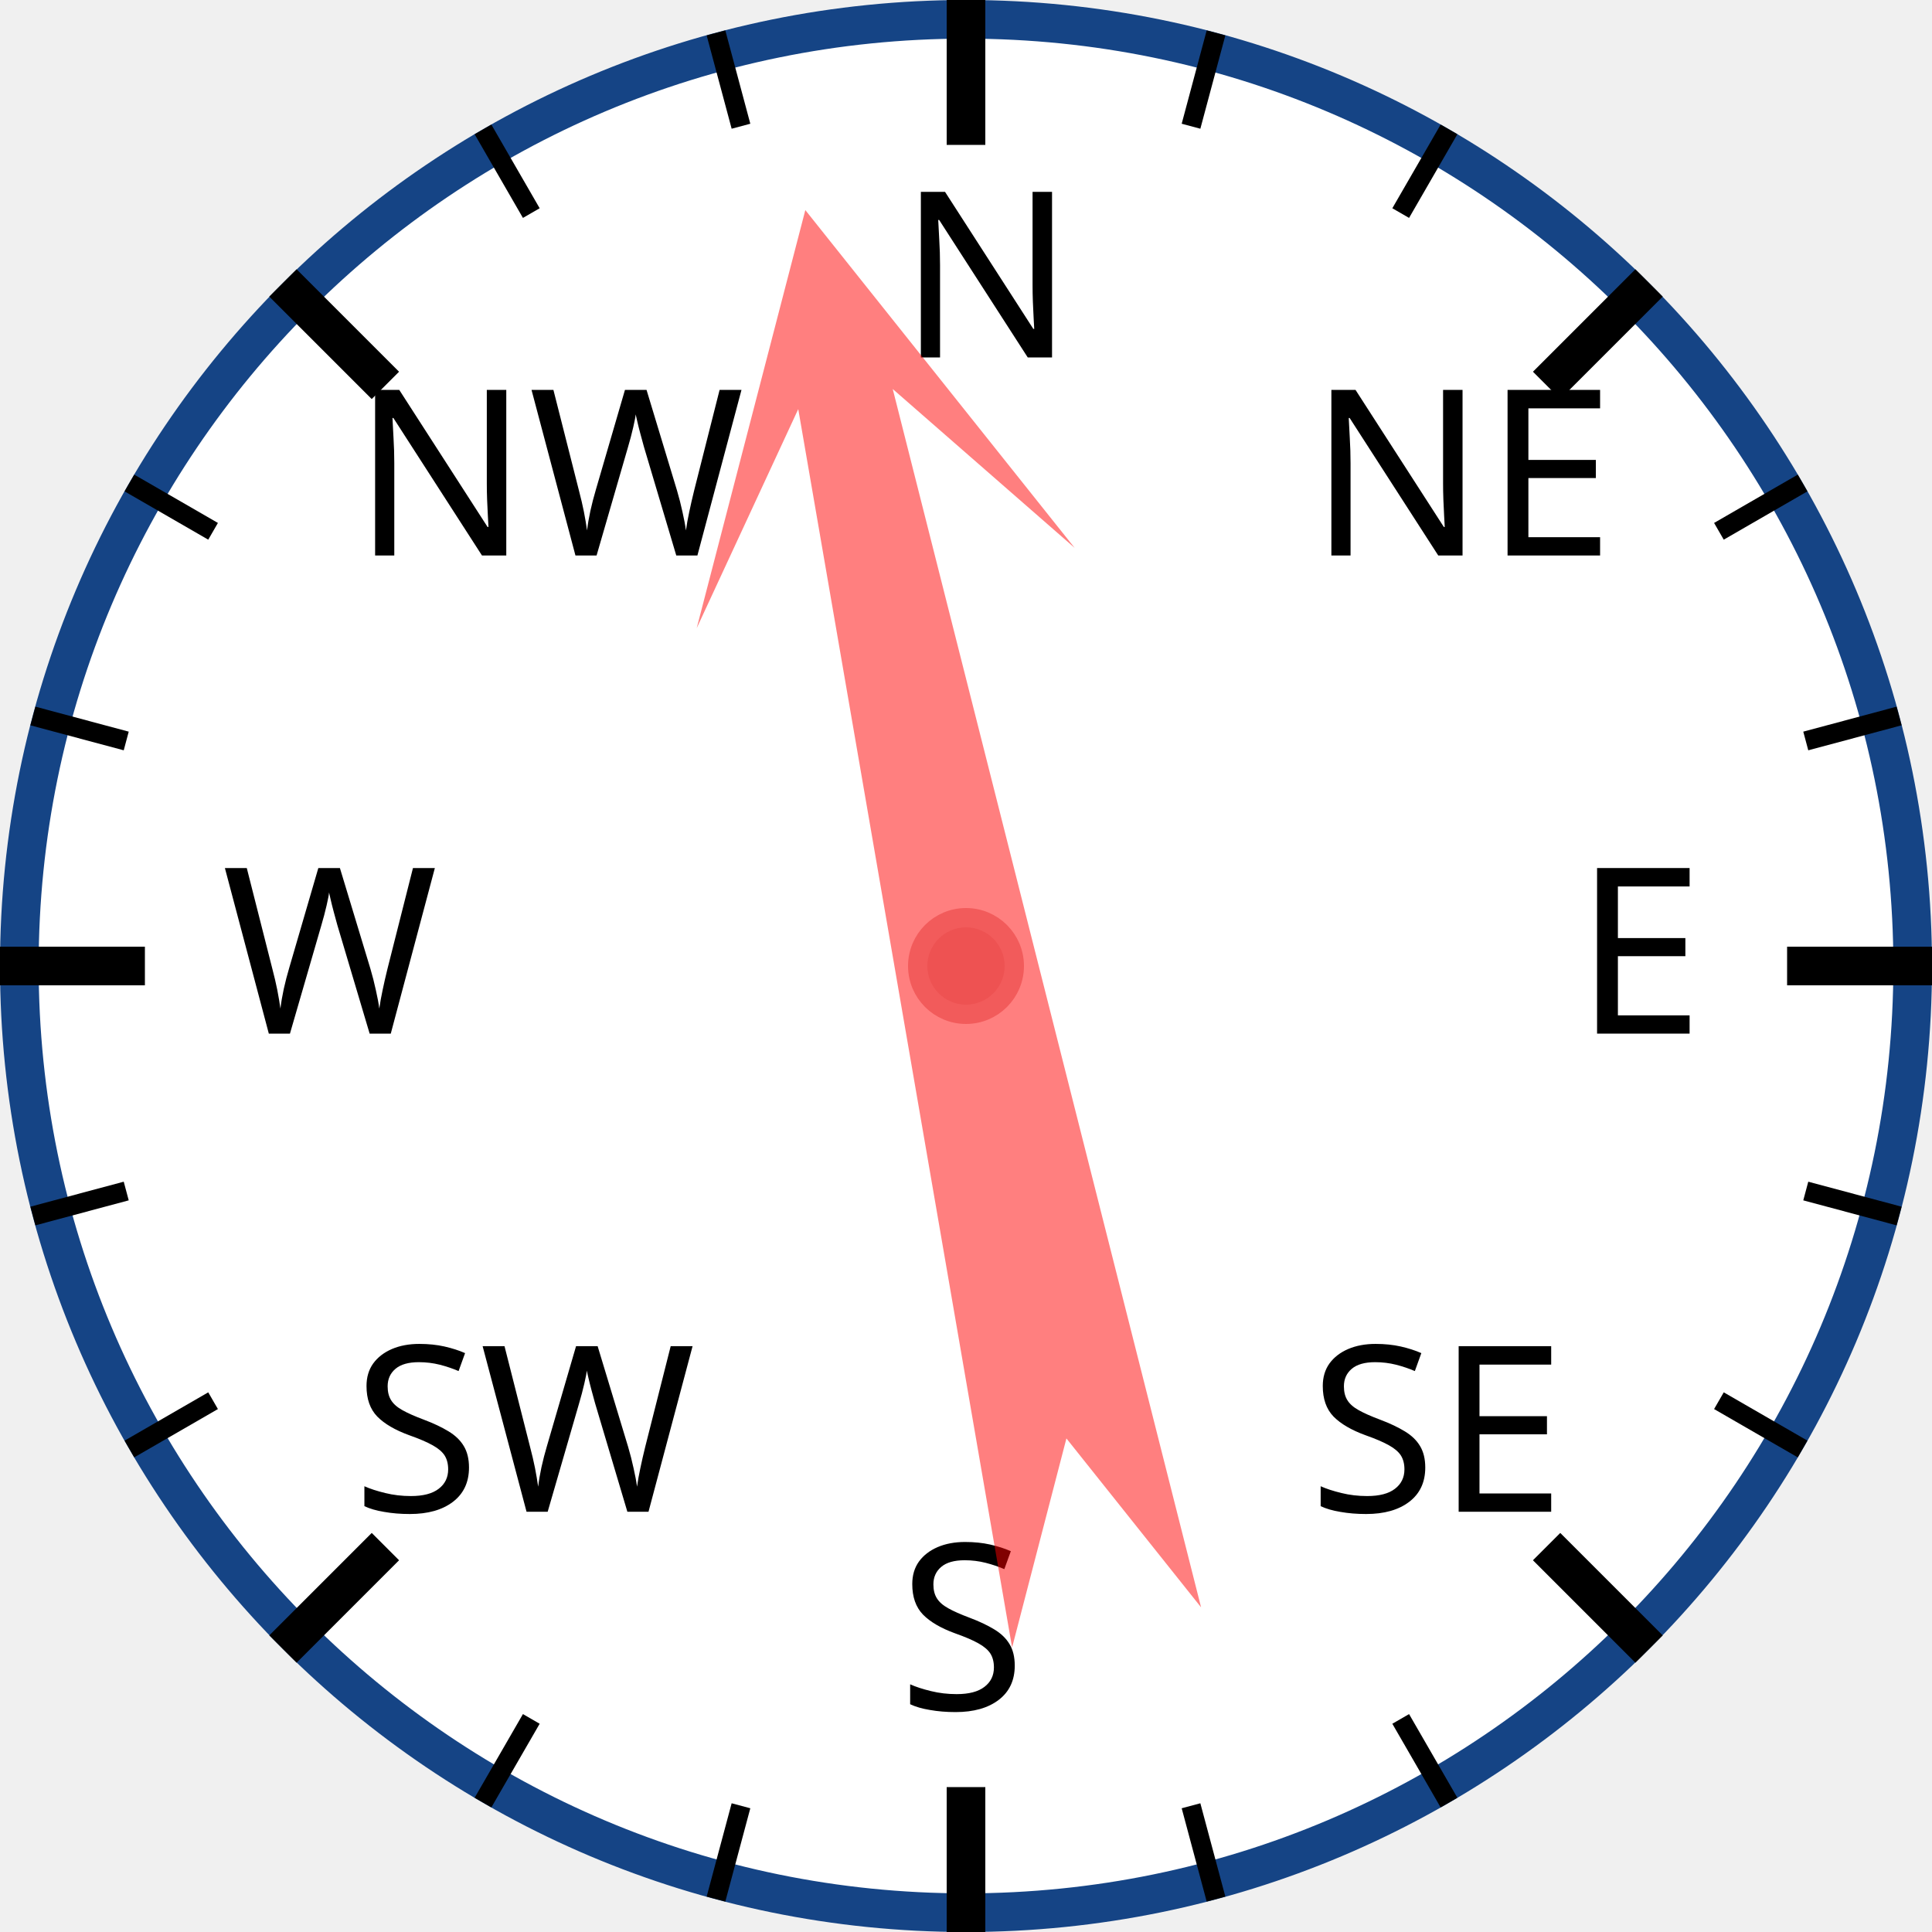
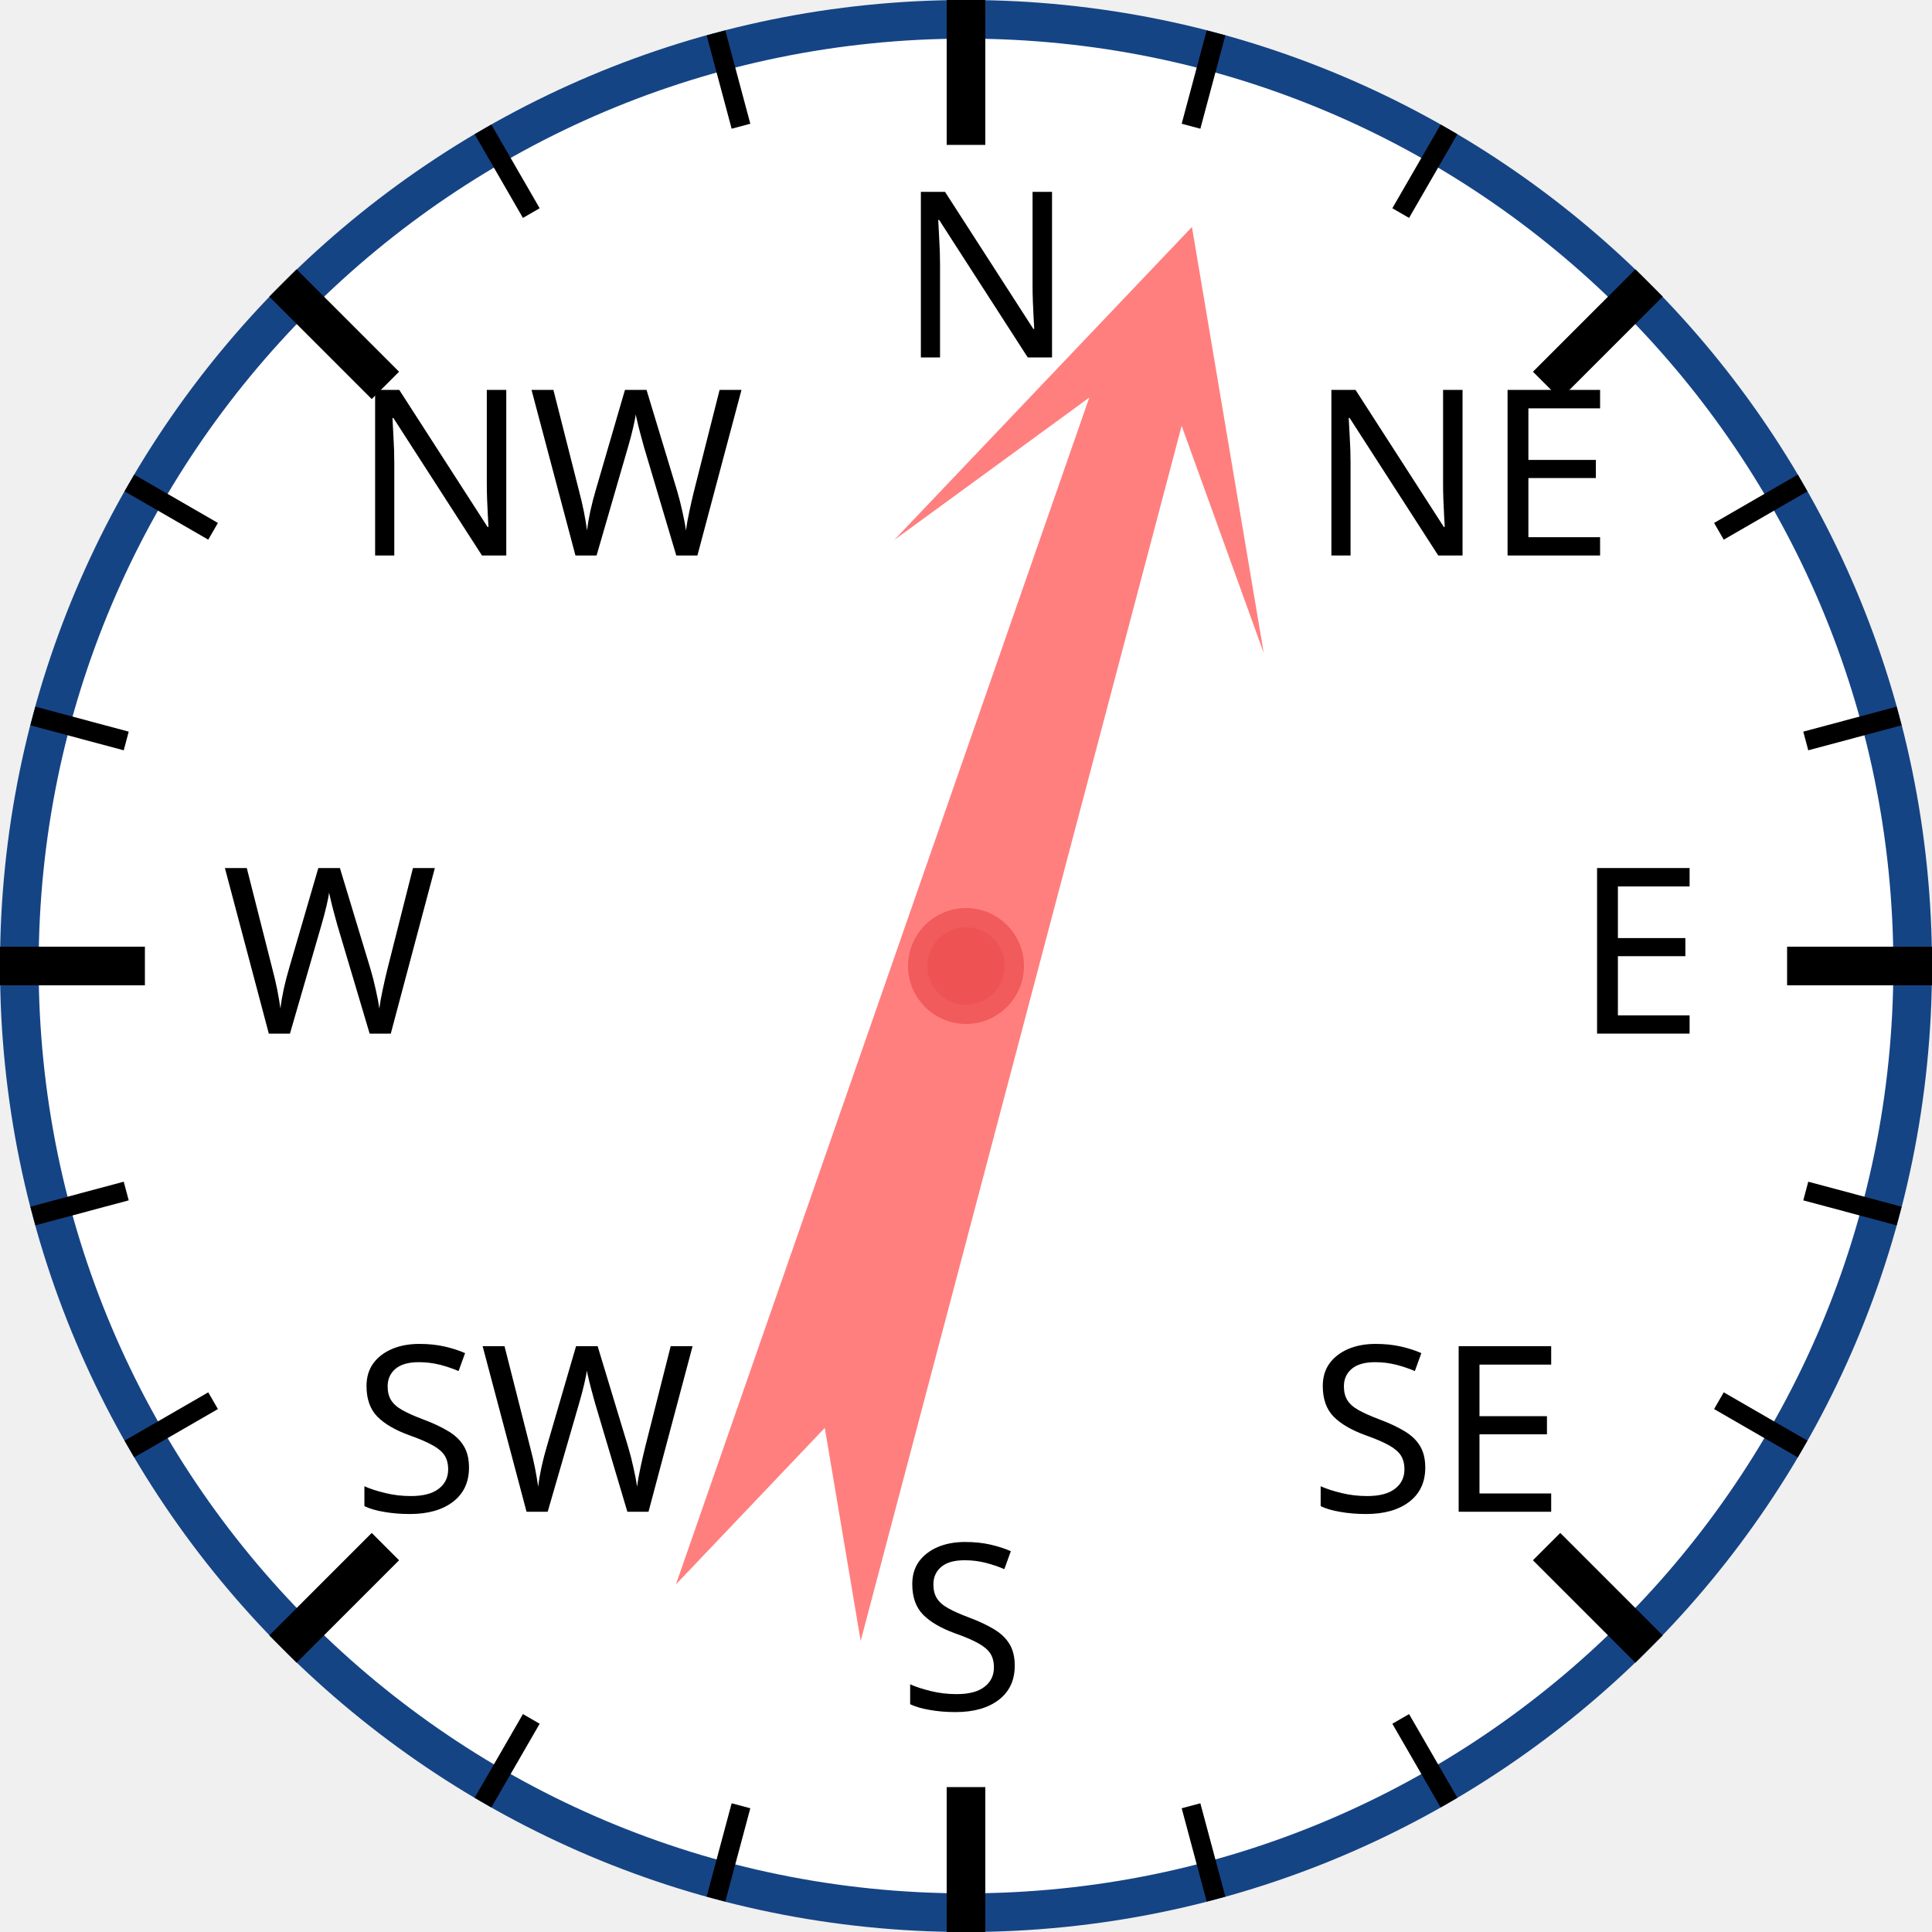
<svg xmlns="http://www.w3.org/2000/svg" width="120px" height="120px" viewBox="0 0 200 200">
  <circle cx="100" cy="100" r="98" style="fill: white; stroke: #154485; stroke-width: 4;" />
  <text x="93.0" y="37.0" style="font-family: sans-serif; font-size: 18pt;">N</text>
  <line x1="100.0" y1="0.0" x2="100.0" y2="15.0" style="stroke: black; stroke-width: 4;" />
  <line x1="74.118" y1="3.407" x2="76.706" y2="13.067" style="stroke: black; stroke-width: 2;" />
  <line x1="50" y1="13.397" x2="55" y2="22.058" style="stroke: black; stroke-width: 2;" />
  <text x="36.503" y="57.503" style="font-family: sans-serif; font-size: 18pt;">NW</text>
  <line x1="29.289" y1="29.289" x2="39.896" y2="39.896" style="stroke: black; stroke-width: 4;" />
  <line x1="13.397" y1="50" x2="22.058" y2="55" style="stroke: black; stroke-width: 2;" />
  <line x1="3.407" y1="74.118" x2="13.067" y2="76.706" style="stroke: black; stroke-width: 2;" />
  <text x="23.0" y="107.0" style="font-family: sans-serif; font-size: 18pt;">W</text>
  <line x1="0.0" y1="100.0" x2="15.0" y2="100.0" style="stroke: black; stroke-width: 4;" />
  <line x1="3.407" y1="125.882" x2="13.067" y2="123.294" style="stroke: black; stroke-width: 2;" />
  <line x1="13.397" y1="150" x2="22.058" y2="145" style="stroke: black; stroke-width: 2;" />
  <text x="36.503" y="156.497" style="font-family: sans-serif; font-size: 18pt;">SW</text>
  <line x1="29.289" y1="170.711" x2="39.896" y2="160.104" style="stroke: black; stroke-width: 4;" />
  <line x1="50" y1="186.603" x2="55" y2="177.942" style="stroke: black; stroke-width: 2;" />
  <line x1="74.118" y1="196.593" x2="76.706" y2="186.933" style="stroke: black; stroke-width: 2;" />
  <text x="93" y="177.0" style="font-family: sans-serif; font-size: 18pt;">S</text>
  <line x1="100" y1="200.0" x2="100" y2="185.0" style="stroke: black; stroke-width: 4;" />
  <line x1="125.882" y1="196.593" x2="123.294" y2="186.933" style="stroke: black; stroke-width: 2;" />
  <line x1="150.0" y1="186.603" x2="145.0" y2="177.942" style="stroke: black; stroke-width: 2;" />
  <text x="135.497" y="156.497" style="font-family: sans-serif; font-size: 18pt;">SE</text>
  <line x1="170.711" y1="170.711" x2="160.104" y2="160.104" style="stroke: black; stroke-width: 4;" />
  <line x1="186.603" y1="150" x2="177.942" y2="145" style="stroke: black; stroke-width: 2;" />
  <line x1="196.593" y1="125.882" x2="186.933" y2="123.294" style="stroke: black; stroke-width: 2;" />
  <text x="163.0" y="107" style="font-family: sans-serif; font-size: 18pt;">E</text>
  <line x1="200.0" y1="100" x2="185.0" y2="100" style="stroke: black; stroke-width: 4;" />
  <line x1="196.593" y1="74.118" x2="186.933" y2="76.706" style="stroke: black; stroke-width: 2;" />
  <line x1="186.603" y1="50" x2="177.942" y2="55" style="stroke: black; stroke-width: 2;" />
  <text x="135.497" y="57.503" style="font-family: sans-serif; font-size: 18pt;">NE</text>
  <line x1="170.711" y1="29.289" x2="160.104" y2="39.896" style="stroke: black; stroke-width: 4;" />
  <line x1="150" y1="13.397" x2="145" y2="22.058" style="stroke: black; stroke-width: 2;" />
  <line x1="125.882" y1="3.407" x2="123.294" y2="13.067" style="stroke: black; stroke-width: 2;" />
-   <polygon points="100 20 120 60 105 40 110 170 100 150 90 170 95 40 80 60" style="fill: red; fill-opacity: 0.5;" transform="rotate(348,100,100)" />
+   <polygon points="100 20 120 60 105 40 110 170 100 150 90 170 95 40 80 60" style="fill: red; fill-opacity: 0.5;" transform="rotate(17,100,100)" />
  <circle cx="100" cy="100" r="5" style="fill: #EE5252; stroke: #F25B5B; stroke-width: 2;" />
</svg>
